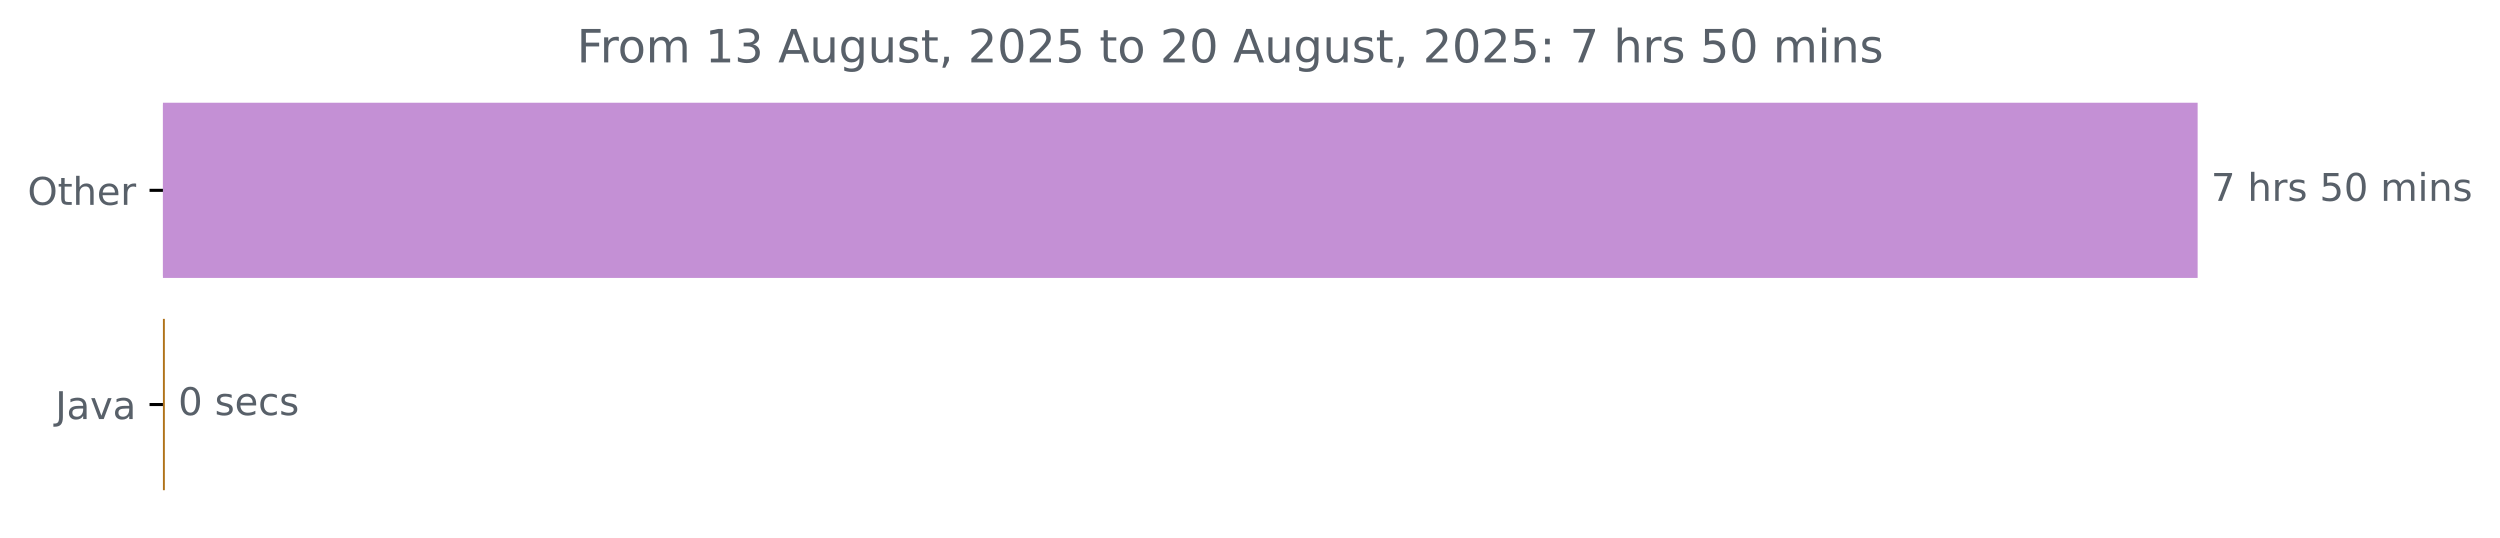
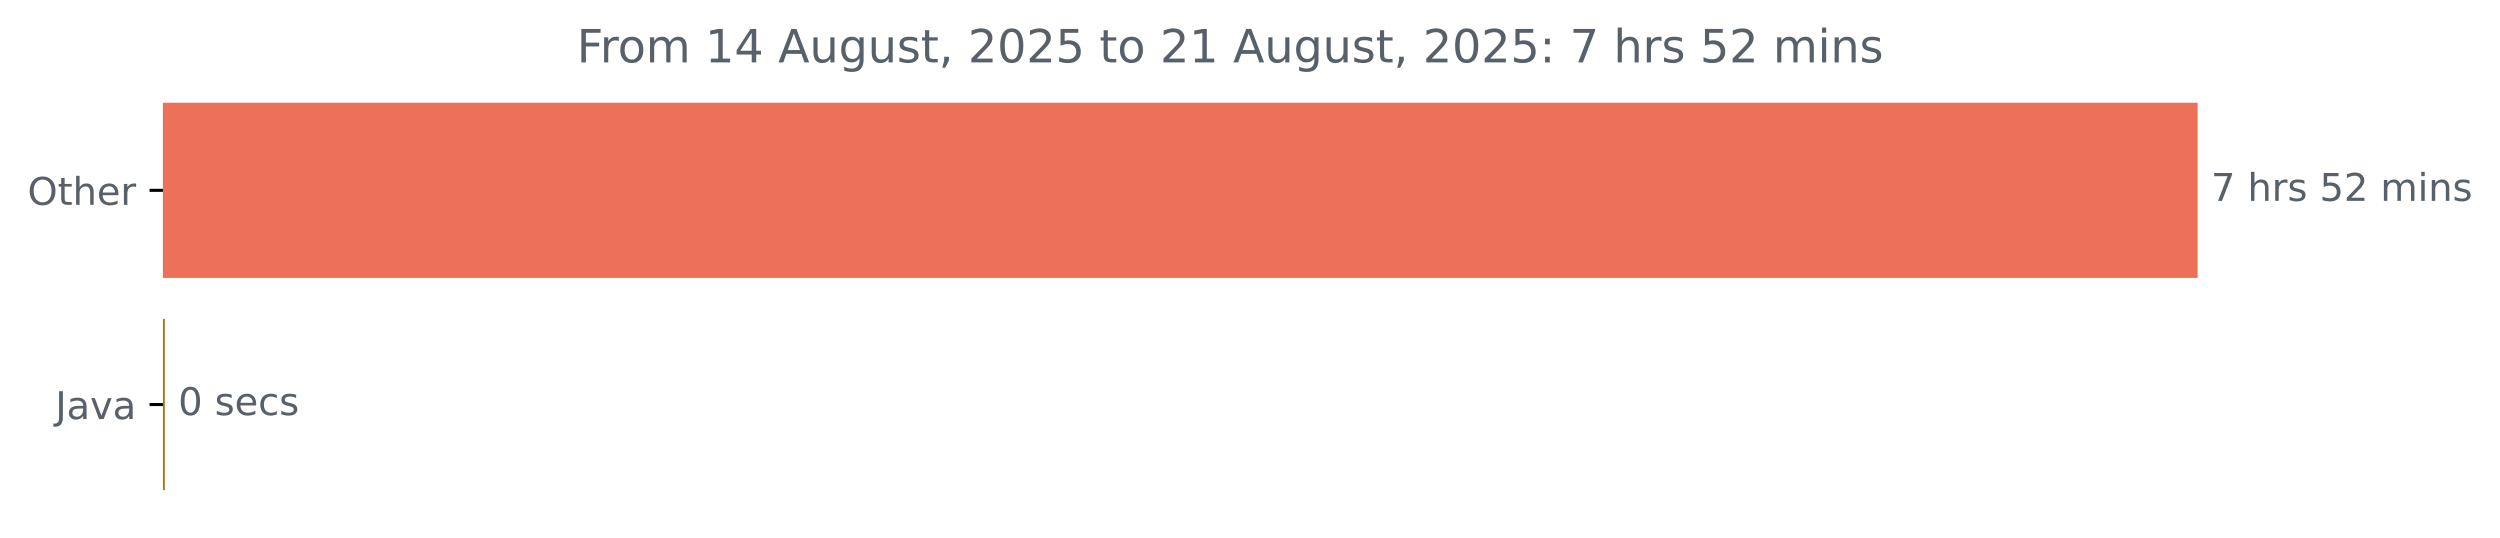
<svg xmlns="http://www.w3.org/2000/svg" xmlns:xlink="http://www.w3.org/1999/xlink" width="653.568pt" height="140.398pt" viewBox="0 0 653.568 140.398" version="1.1">
  <defs>
    <style type="text/css">*{stroke-linejoin: round; stroke-linecap: butt}</style>
  </defs>
  <g id="figure_1">
    <g id="patch_1">
      <path d="M 0 140.398  L 653.568 140.398  L 653.568 0  L 0 0  L 0 140.398  z " style="fill: none" />
    </g>
    <g id="axes_1">
      <g id="patch_2">
-         <path d="M 42.594 27.358  L 574.022 27.358  L 574.022 72.158  L 42.594 72.158  z " clip-path="url(#pc3152d5031)" style="fill: #c490d5; stroke: #c490d5; stroke-linejoin: miter" />
+         <path d="M 42.594 27.358  L 574.022 27.358  L 574.022 72.158  L 42.594 72.158  z " clip-path="url(#p729469ec80)" style="fill: #ed7059; stroke: #ed7059; stroke-linejoin: miter" />
      </g>
      <g id="patch_3">
-         <path d="M 42.594 83.358  L 42.594 83.358  L 42.594 128.158  L 42.594 128.158  z " clip-path="url(#pc3152d5031)" style="fill: #b07219; stroke: #b07219; stroke-linejoin: miter" />
+         <path d="M 42.594 83.358  L 42.594 83.358  L 42.594 128.158  L 42.594 128.158  z " clip-path="url(#p729469ec80)" style="fill: #b07219; stroke: #b07219; stroke-linejoin: miter" />
      </g>
      <g id="matplotlib.axis_1" />
      <g id="matplotlib.axis_2">
        <g id="ytick_1">
          <g id="line2d_1">
            <defs>
-               <path id="m4245bf82e8" d="M 0 0  L -3.5 0  " style="stroke: #000000; stroke-width: 0.8" />
+               <path id="mc4537fdb11" d="M 0 0  L -3.5 0  " style="stroke: #000000; stroke-width: 0.8" />
            </defs>
            <g>
-               <use xlink:href="#m4245bf82e8" x="42.594" y="49.758" style="stroke: #000000; stroke-width: 0.8" />
+               <use xlink:href="#mc4537fdb11" x="42.594" y="49.758" style="stroke: #000000; stroke-width: 0.8" />
            </g>
          </g>
          <g id="text_1">
            <g style="fill: #586069" transform="translate(7.2 53.55734) scale(0.1 -0.1)">
              <defs>
                <path id="DejaVuSans-4f" d="M 2522 4238  Q 1834 4238 1429 3725  Q 1025 3213 1025 2328  Q 1025 1447 1429 934  Q 1834 422 2522 422  Q 3209 422 3611 934  Q 4013 1447 4013 2328  Q 4013 3213 3611 3725  Q 3209 4238 2522 4238  z M 2522 4750  Q 3503 4750 4090 4092  Q 4678 3434 4678 2328  Q 4678 1225 4090 567  Q 3503 -91 2522 -91  Q 1538 -91 948 565  Q 359 1222 359 2328  Q 359 3434 948 4092  Q 1538 4750 2522 4750  z " transform="scale(0.015625)" />
                <path id="DejaVuSans-74" d="M 1172 4494  L 1172 3500  L 2356 3500  L 2356 3053  L 1172 3053  L 1172 1153  Q 1172 725 1289 603  Q 1406 481 1766 481  L 2356 481  L 2356 0  L 1766 0  Q 1100 0 847 248  Q 594 497 594 1153  L 594 3053  L 172 3053  L 172 3500  L 594 3500  L 594 4494  L 1172 4494  z " transform="scale(0.015625)" />
                <path id="DejaVuSans-68" d="M 3513 2113  L 3513 0  L 2938 0  L 2938 2094  Q 2938 2591 2744 2837  Q 2550 3084 2163 3084  Q 1697 3084 1428 2787  Q 1159 2491 1159 1978  L 1159 0  L 581 0  L 581 4863  L 1159 4863  L 1159 2956  Q 1366 3272 1645 3428  Q 1925 3584 2291 3584  Q 2894 3584 3203 3211  Q 3513 2838 3513 2113  z " transform="scale(0.015625)" />
                <path id="DejaVuSans-65" d="M 3597 1894  L 3597 1613  L 953 1613  Q 991 1019 1311 708  Q 1631 397 2203 397  Q 2534 397 2845 478  Q 3156 559 3463 722  L 3463 178  Q 3153 47 2828 -22  Q 2503 -91 2169 -91  Q 1331 -91 842 396  Q 353 884 353 1716  Q 353 2575 817 3079  Q 1281 3584 2069 3584  Q 2775 3584 3186 3129  Q 3597 2675 3597 1894  z M 3022 2063  Q 3016 2534 2758 2815  Q 2500 3097 2075 3097  Q 1594 3097 1305 2825  Q 1016 2553 972 2059  L 3022 2063  z " transform="scale(0.015625)" />
                <path id="DejaVuSans-72" d="M 2631 2963  Q 2534 3019 2420 3045  Q 2306 3072 2169 3072  Q 1681 3072 1420 2755  Q 1159 2438 1159 1844  L 1159 0  L 581 0  L 581 3500  L 1159 3500  L 1159 2956  Q 1341 3275 1631 3429  Q 1922 3584 2338 3584  Q 2397 3584 2469 3576  Q 2541 3569 2628 3553  L 2631 2963  z " transform="scale(0.015625)" />
              </defs>
              <use xlink:href="#DejaVuSans-4f" />
              <use xlink:href="#DejaVuSans-74" x="78.711" />
              <use xlink:href="#DejaVuSans-68" x="117.92" />
              <use xlink:href="#DejaVuSans-65" x="181.299" />
              <use xlink:href="#DejaVuSans-72" x="242.822" />
            </g>
          </g>
        </g>
        <g id="ytick_2">
          <g id="line2d_2">
            <g>
-               <use xlink:href="#m4245bf82e8" x="42.594" y="105.758" style="stroke: #000000; stroke-width: 0.8" />
+               <use xlink:href="#mc4537fdb11" x="42.594" y="105.758" style="stroke: #000000; stroke-width: 0.8" />
            </g>
          </g>
          <g id="text_2">
            <g style="fill: #586069" transform="translate(14.46875 109.5573) scale(0.1 -0.1)">
              <defs>
                <path id="DejaVuSans-4a" d="M 628 4666  L 1259 4666  L 1259 325  Q 1259 -519 939 -900  Q 619 -1281 -91 -1281  L -331 -1281  L -331 -750  L -134 -750  Q 284 -750 456 -515  Q 628 -281 628 325  L 628 4666  z " transform="scale(0.015625)" />
                <path id="DejaVuSans-61" d="M 2194 1759  Q 1497 1759 1228 1600  Q 959 1441 959 1056  Q 959 750 1161 570  Q 1363 391 1709 391  Q 2188 391 2477 730  Q 2766 1069 2766 1631  L 2766 1759  L 2194 1759  z M 3341 1997  L 3341 0  L 2766 0  L 2766 531  Q 2569 213 2275 61  Q 1981 -91 1556 -91  Q 1019 -91 701 211  Q 384 513 384 1019  Q 384 1609 779 1909  Q 1175 2209 1959 2209  L 2766 2209  L 2766 2266  Q 2766 2663 2505 2880  Q 2244 3097 1772 3097  Q 1472 3097 1187 3025  Q 903 2953 641 2809  L 641 3341  Q 956 3463 1253 3523  Q 1550 3584 1831 3584  Q 2591 3584 2966 3190  Q 3341 2797 3341 1997  z " transform="scale(0.015625)" />
                <path id="DejaVuSans-76" d="M 191 3500  L 800 3500  L 1894 563  L 2988 3500  L 3597 3500  L 2284 0  L 1503 0  L 191 3500  z " transform="scale(0.015625)" />
              </defs>
              <use xlink:href="#DejaVuSans-4a" />
              <use xlink:href="#DejaVuSans-61" x="29.492" />
              <use xlink:href="#DejaVuSans-76" x="90.771" />
              <use xlink:href="#DejaVuSans-61" x="149.951" />
            </g>
          </g>
        </g>
      </g>
      <g id="text_3">
        <g style="fill: #586069" transform="translate(578.0223 52.5175) scale(0.1 -0.1)">
          <defs>
            <path id="DejaVuSans-37" d="M 525 4666  L 3525 4666  L 3525 4397  L 1831 0  L 1172 0  L 2766 4134  L 525 4134  L 525 4666  z " transform="scale(0.015625)" />
            <path id="DejaVuSans-20" transform="scale(0.015625)" />
            <path id="DejaVuSans-73" d="M 2834 3397  L 2834 2853  Q 2591 2978 2328 3040  Q 2066 3103 1784 3103  Q 1356 3103 1142 2972  Q 928 2841 928 2578  Q 928 2378 1081 2264  Q 1234 2150 1697 2047  L 1894 2003  Q 2506 1872 2764 1633  Q 3022 1394 3022 966  Q 3022 478 2636 193  Q 2250 -91 1575 -91  Q 1294 -91 989 -36  Q 684 19 347 128  L 347 722  Q 666 556 975 473  Q 1284 391 1588 391  Q 1994 391 2212 530  Q 2431 669 2431 922  Q 2431 1156 2273 1281  Q 2116 1406 1581 1522  L 1381 1569  Q 847 1681 609 1914  Q 372 2147 372 2553  Q 372 3047 722 3315  Q 1072 3584 1716 3584  Q 2034 3584 2315 3537  Q 2597 3491 2834 3397  z " transform="scale(0.015625)" />
            <path id="DejaVuSans-35" d="M 691 4666  L 3169 4666  L 3169 4134  L 1269 4134  L 1269 2991  Q 1406 3038 1543 3061  Q 1681 3084 1819 3084  Q 2600 3084 3056 2656  Q 3513 2228 3513 1497  Q 3513 744 3044 326  Q 2575 -91 1722 -91  Q 1428 -91 1123 -41  Q 819 9 494 109  L 494 744  Q 775 591 1075 516  Q 1375 441 1709 441  Q 2250 441 2565 725  Q 2881 1009 2881 1497  Q 2881 1984 2565 2268  Q 2250 2553 1709 2553  Q 1456 2553 1204 2497  Q 953 2441 691 2322  L 691 4666  z " transform="scale(0.015625)" />
-             <path id="DejaVuSans-30" d="M 2034 4250  Q 1547 4250 1301 3770  Q 1056 3291 1056 2328  Q 1056 1369 1301 889  Q 1547 409 2034 409  Q 2525 409 2770 889  Q 3016 1369 3016 2328  Q 3016 3291 2770 3770  Q 2525 4250 2034 4250  z M 2034 4750  Q 2819 4750 3233 4129  Q 3647 3509 3647 2328  Q 3647 1150 3233 529  Q 2819 -91 2034 -91  Q 1250 -91 836 529  Q 422 1150 422 2328  Q 422 3509 836 4129  Q 1250 4750 2034 4750  z " transform="scale(0.015625)" />
+             <path id="DejaVuSans-32" d="M 1228 531  L 3431 531  L 3431 0  L 469 0  L 469 531  Q 828 903 1448 1529  Q 2069 2156 2228 2338  Q 2531 2678 2651 2914  Q 2772 3150 2772 3378  Q 2772 3750 2511 3984  Q 2250 4219 1831 4219  Q 1534 4219 1204 4116  Q 875 4013 500 3803  L 500 4441  Q 881 4594 1212 4672  Q 1544 4750 1819 4750  Q 2544 4750 2975 4387  Q 3406 4025 3406 3419  Q 3406 3131 3298 2873  Q 3191 2616 2906 2266  Q 2828 2175 2409 1742  Q 1991 1309 1228 531  z " transform="scale(0.015625)" />
            <path id="DejaVuSans-6d" d="M 3328 2828  Q 3544 3216 3844 3400  Q 4144 3584 4550 3584  Q 5097 3584 5394 3201  Q 5691 2819 5691 2113  L 5691 0  L 5113 0  L 5113 2094  Q 5113 2597 4934 2840  Q 4756 3084 4391 3084  Q 3944 3084 3684 2787  Q 3425 2491 3425 1978  L 3425 0  L 2847 0  L 2847 2094  Q 2847 2600 2669 2842  Q 2491 3084 2119 3084  Q 1678 3084 1418 2786  Q 1159 2488 1159 1978  L 1159 0  L 581 0  L 581 3500  L 1159 3500  L 1159 2956  Q 1356 3278 1631 3431  Q 1906 3584 2284 3584  Q 2666 3584 2933 3390  Q 3200 3197 3328 2828  z " transform="scale(0.015625)" />
            <path id="DejaVuSans-69" d="M 603 3500  L 1178 3500  L 1178 0  L 603 0  L 603 3500  z M 603 4863  L 1178 4863  L 1178 4134  L 603 4134  L 603 4863  z " transform="scale(0.015625)" />
            <path id="DejaVuSans-6e" d="M 3513 2113  L 3513 0  L 2938 0  L 2938 2094  Q 2938 2591 2744 2837  Q 2550 3084 2163 3084  Q 1697 3084 1428 2787  Q 1159 2491 1159 1978  L 1159 0  L 581 0  L 581 3500  L 1159 3500  L 1159 2956  Q 1366 3272 1645 3428  Q 1925 3584 2291 3584  Q 2894 3584 3203 3211  Q 3513 2838 3513 2113  z " transform="scale(0.015625)" />
          </defs>
          <use xlink:href="#DejaVuSans-37" />
          <use xlink:href="#DejaVuSans-20" x="63.623" />
          <use xlink:href="#DejaVuSans-68" x="95.41" />
          <use xlink:href="#DejaVuSans-72" x="158.789" />
          <use xlink:href="#DejaVuSans-73" x="199.902" />
          <use xlink:href="#DejaVuSans-20" x="252.002" />
          <use xlink:href="#DejaVuSans-35" x="283.789" />
-           <use xlink:href="#DejaVuSans-30" x="347.412" />
+           <use xlink:href="#DejaVuSans-32" x="347.412" />
          <use xlink:href="#DejaVuSans-20" x="411.035" />
          <use xlink:href="#DejaVuSans-6d" x="442.822" />
          <use xlink:href="#DejaVuSans-69" x="540.234" />
          <use xlink:href="#DejaVuSans-6e" x="568.018" />
          <use xlink:href="#DejaVuSans-73" x="631.396" />
        </g>
      </g>
      <g id="text_4">
        <g style="fill: #586069" transform="translate(46.59375 108.5175) scale(0.1 -0.1)">
          <defs>
+             <path id="DejaVuSans-30" d="M 2034 4250  Q 1547 4250 1301 3770  Q 1056 3291 1056 2328  Q 1056 1369 1301 889  Q 1547 409 2034 409  Q 2525 409 2770 889  Q 3016 1369 3016 2328  Q 3016 3291 2770 3770  Q 2525 4250 2034 4250  z M 2034 4750  Q 2819 4750 3233 4129  Q 3647 3509 3647 2328  Q 3647 1150 3233 529  Q 2819 -91 2034 -91  Q 1250 -91 836 529  Q 422 1150 422 2328  Q 422 3509 836 4129  Q 1250 4750 2034 4750  z " transform="scale(0.015625)" />
            <path id="DejaVuSans-63" d="M 3122 3366  L 3122 2828  Q 2878 2963 2633 3030  Q 2388 3097 2138 3097  Q 1578 3097 1268 2742  Q 959 2388 959 1747  Q 959 1106 1268 751  Q 1578 397 2138 397  Q 2388 397 2633 464  Q 2878 531 3122 666  L 3122 134  Q 2881 22 2623 -34  Q 2366 -91 2075 -91  Q 1284 -91 818 406  Q 353 903 353 1747  Q 353 2603 823 3093  Q 1294 3584 2113 3584  Q 2378 3584 2631 3529  Q 2884 3475 3122 3366  z " transform="scale(0.015625)" />
          </defs>
          <use xlink:href="#DejaVuSans-30" />
          <use xlink:href="#DejaVuSans-20" x="63.623" />
          <use xlink:href="#DejaVuSans-73" x="95.41" />
          <use xlink:href="#DejaVuSans-65" x="147.51" />
          <use xlink:href="#DejaVuSans-63" x="209.033" />
          <use xlink:href="#DejaVuSans-73" x="264.014" />
        </g>
      </g>
      <g id="text_5">
        <g style="fill: #586069" transform="translate(150.8075 16.31812) scale(0.12 -0.12)">
          <defs>
            <path id="DejaVuSans-46" d="M 628 4666  L 3309 4666  L 3309 4134  L 1259 4134  L 1259 2759  L 3109 2759  L 3109 2228  L 1259 2228  L 1259 0  L 628 0  L 628 4666  z " transform="scale(0.015625)" />
            <path id="DejaVuSans-6f" d="M 1959 3097  Q 1497 3097 1228 2736  Q 959 2375 959 1747  Q 959 1119 1226 758  Q 1494 397 1959 397  Q 2419 397 2687 759  Q 2956 1122 2956 1747  Q 2956 2369 2687 2733  Q 2419 3097 1959 3097  z M 1959 3584  Q 2709 3584 3137 3096  Q 3566 2609 3566 1747  Q 3566 888 3137 398  Q 2709 -91 1959 -91  Q 1206 -91 779 398  Q 353 888 353 1747  Q 353 2609 779 3096  Q 1206 3584 1959 3584  z " transform="scale(0.015625)" />
            <path id="DejaVuSans-31" d="M 794 531  L 1825 531  L 1825 4091  L 703 3866  L 703 4441  L 1819 4666  L 2450 4666  L 2450 531  L 3481 531  L 3481 0  L 794 0  L 794 531  z " transform="scale(0.015625)" />
-             <path id="DejaVuSans-33" d="M 2597 2516  Q 3050 2419 3304 2112  Q 3559 1806 3559 1356  Q 3559 666 3084 287  Q 2609 -91 1734 -91  Q 1441 -91 1130 -33  Q 819 25 488 141  L 488 750  Q 750 597 1062 519  Q 1375 441 1716 441  Q 2309 441 2620 675  Q 2931 909 2931 1356  Q 2931 1769 2642 2001  Q 2353 2234 1838 2234  L 1294 2234  L 1294 2753  L 1863 2753  Q 2328 2753 2575 2939  Q 2822 3125 2822 3475  Q 2822 3834 2567 4026  Q 2313 4219 1838 4219  Q 1578 4219 1281 4162  Q 984 4106 628 3988  L 628 4550  Q 988 4650 1302 4700  Q 1616 4750 1894 4750  Q 2613 4750 3031 4423  Q 3450 4097 3450 3541  Q 3450 3153 3228 2886  Q 3006 2619 2597 2516  z " transform="scale(0.015625)" />
+             <path id="DejaVuSans-34" d="M 2419 4116  L 825 1625  L 2419 1625  L 2419 4116  z M 2253 4666  L 3047 4666  L 3047 1625  L 3713 1625  L 3713 1100  L 3047 1100  L 3047 0  L 2419 0  L 2419 1100  L 313 1100  L 313 1709  L 2253 4666  z " transform="scale(0.015625)" />
            <path id="DejaVuSans-41" d="M 2188 4044  L 1331 1722  L 3047 1722  L 2188 4044  z M 1831 4666  L 2547 4666  L 4325 0  L 3669 0  L 3244 1197  L 1141 1197  L 716 0  L 50 0  L 1831 4666  z " transform="scale(0.015625)" />
            <path id="DejaVuSans-75" d="M 544 1381  L 544 3500  L 1119 3500  L 1119 1403  Q 1119 906 1312 657  Q 1506 409 1894 409  Q 2359 409 2629 706  Q 2900 1003 2900 1516  L 2900 3500  L 3475 3500  L 3475 0  L 2900 0  L 2900 538  Q 2691 219 2414 64  Q 2138 -91 1772 -91  Q 1169 -91 856 284  Q 544 659 544 1381  z M 1991 3584  L 1991 3584  z " transform="scale(0.015625)" />
            <path id="DejaVuSans-67" d="M 2906 1791  Q 2906 2416 2648 2759  Q 2391 3103 1925 3103  Q 1463 3103 1205 2759  Q 947 2416 947 1791  Q 947 1169 1205 825  Q 1463 481 1925 481  Q 2391 481 2648 825  Q 2906 1169 2906 1791  z M 3481 434  Q 3481 -459 3084 -895  Q 2688 -1331 1869 -1331  Q 1566 -1331 1297 -1286  Q 1028 -1241 775 -1147  L 775 -588  Q 1028 -725 1275 -790  Q 1522 -856 1778 -856  Q 2344 -856 2625 -561  Q 2906 -266 2906 331  L 2906 616  Q 2728 306 2450 153  Q 2172 0 1784 0  Q 1141 0 747 490  Q 353 981 353 1791  Q 353 2603 747 3093  Q 1141 3584 1784 3584  Q 2172 3584 2450 3431  Q 2728 3278 2906 2969  L 2906 3500  L 3481 3500  L 3481 434  z " transform="scale(0.015625)" />
            <path id="DejaVuSans-2c" d="M 750 794  L 1409 794  L 1409 256  L 897 -744  L 494 -744  L 750 256  L 750 794  z " transform="scale(0.015625)" />
-             <path id="DejaVuSans-32" d="M 1228 531  L 3431 531  L 3431 0  L 469 0  L 469 531  Q 828 903 1448 1529  Q 2069 2156 2228 2338  Q 2531 2678 2651 2914  Q 2772 3150 2772 3378  Q 2772 3750 2511 3984  Q 2250 4219 1831 4219  Q 1534 4219 1204 4116  Q 875 4013 500 3803  L 500 4441  Q 881 4594 1212 4672  Q 1544 4750 1819 4750  Q 2544 4750 2975 4387  Q 3406 4025 3406 3419  Q 3406 3131 3298 2873  Q 3191 2616 2906 2266  Q 2828 2175 2409 1742  Q 1991 1309 1228 531  z " transform="scale(0.015625)" />
            <path id="DejaVuSans-3a" d="M 750 794  L 1409 794  L 1409 0  L 750 0  L 750 794  z M 750 3309  L 1409 3309  L 1409 2516  L 750 2516  L 750 3309  z " transform="scale(0.015625)" />
          </defs>
          <use xlink:href="#DejaVuSans-46" />
          <use xlink:href="#DejaVuSans-72" x="50.27" />
          <use xlink:href="#DejaVuSans-6f" x="89.133" />
          <use xlink:href="#DejaVuSans-6d" x="150.314" />
          <use xlink:href="#DejaVuSans-20" x="247.727" />
          <use xlink:href="#DejaVuSans-31" x="279.514" />
-           <use xlink:href="#DejaVuSans-33" x="343.137" />
+           <use xlink:href="#DejaVuSans-34" x="343.137" />
          <use xlink:href="#DejaVuSans-20" x="406.76" />
          <use xlink:href="#DejaVuSans-41" x="438.547" />
          <use xlink:href="#DejaVuSans-75" x="506.955" />
          <use xlink:href="#DejaVuSans-67" x="570.334" />
          <use xlink:href="#DejaVuSans-75" x="633.811" />
          <use xlink:href="#DejaVuSans-73" x="697.189" />
          <use xlink:href="#DejaVuSans-74" x="749.289" />
          <use xlink:href="#DejaVuSans-2c" x="788.498" />
          <use xlink:href="#DejaVuSans-20" x="820.285" />
          <use xlink:href="#DejaVuSans-32" x="852.072" />
          <use xlink:href="#DejaVuSans-30" x="915.695" />
          <use xlink:href="#DejaVuSans-32" x="979.318" />
          <use xlink:href="#DejaVuSans-35" x="1042.941" />
          <use xlink:href="#DejaVuSans-20" x="1106.564" />
          <use xlink:href="#DejaVuSans-74" x="1138.352" />
          <use xlink:href="#DejaVuSans-6f" x="1177.561" />
          <use xlink:href="#DejaVuSans-20" x="1238.742" />
          <use xlink:href="#DejaVuSans-32" x="1270.529" />
-           <use xlink:href="#DejaVuSans-30" x="1334.152" />
+           <use xlink:href="#DejaVuSans-31" x="1334.152" />
          <use xlink:href="#DejaVuSans-20" x="1397.775" />
          <use xlink:href="#DejaVuSans-41" x="1429.562" />
          <use xlink:href="#DejaVuSans-75" x="1497.971" />
          <use xlink:href="#DejaVuSans-67" x="1561.35" />
          <use xlink:href="#DejaVuSans-75" x="1624.826" />
          <use xlink:href="#DejaVuSans-73" x="1688.205" />
          <use xlink:href="#DejaVuSans-74" x="1740.305" />
          <use xlink:href="#DejaVuSans-2c" x="1779.514" />
          <use xlink:href="#DejaVuSans-20" x="1811.301" />
          <use xlink:href="#DejaVuSans-32" x="1843.088" />
          <use xlink:href="#DejaVuSans-30" x="1906.711" />
          <use xlink:href="#DejaVuSans-32" x="1970.334" />
          <use xlink:href="#DejaVuSans-35" x="2033.957" />
          <use xlink:href="#DejaVuSans-3a" x="2097.58" />
          <use xlink:href="#DejaVuSans-20" x="2131.271" />
          <use xlink:href="#DejaVuSans-37" x="2163.059" />
          <use xlink:href="#DejaVuSans-20" x="2226.682" />
          <use xlink:href="#DejaVuSans-68" x="2258.469" />
          <use xlink:href="#DejaVuSans-72" x="2321.848" />
          <use xlink:href="#DejaVuSans-73" x="2362.961" />
          <use xlink:href="#DejaVuSans-20" x="2415.061" />
          <use xlink:href="#DejaVuSans-35" x="2446.848" />
-           <use xlink:href="#DejaVuSans-30" x="2510.471" />
+           <use xlink:href="#DejaVuSans-32" x="2510.471" />
          <use xlink:href="#DejaVuSans-20" x="2574.094" />
          <use xlink:href="#DejaVuSans-6d" x="2605.881" />
          <use xlink:href="#DejaVuSans-69" x="2703.293" />
          <use xlink:href="#DejaVuSans-6e" x="2731.076" />
          <use xlink:href="#DejaVuSans-73" x="2794.455" />
        </g>
      </g>
    </g>
  </g>
  <defs>
-     <clipPath id="pc3152d5031">
+     <clipPath id="p729469ec80">
      <rect x="42.594" y="22.318" width="558" height="110.88" />
    </clipPath>
  </defs>
</svg>
